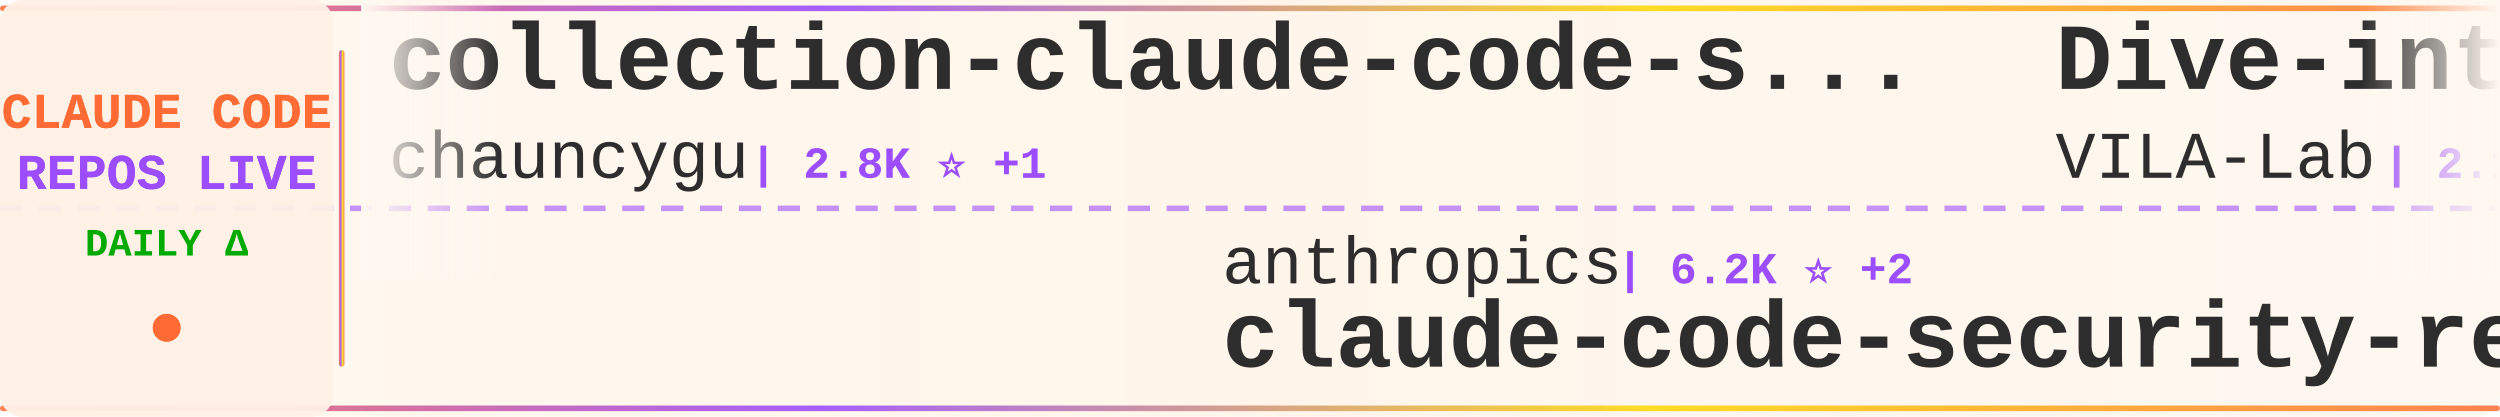
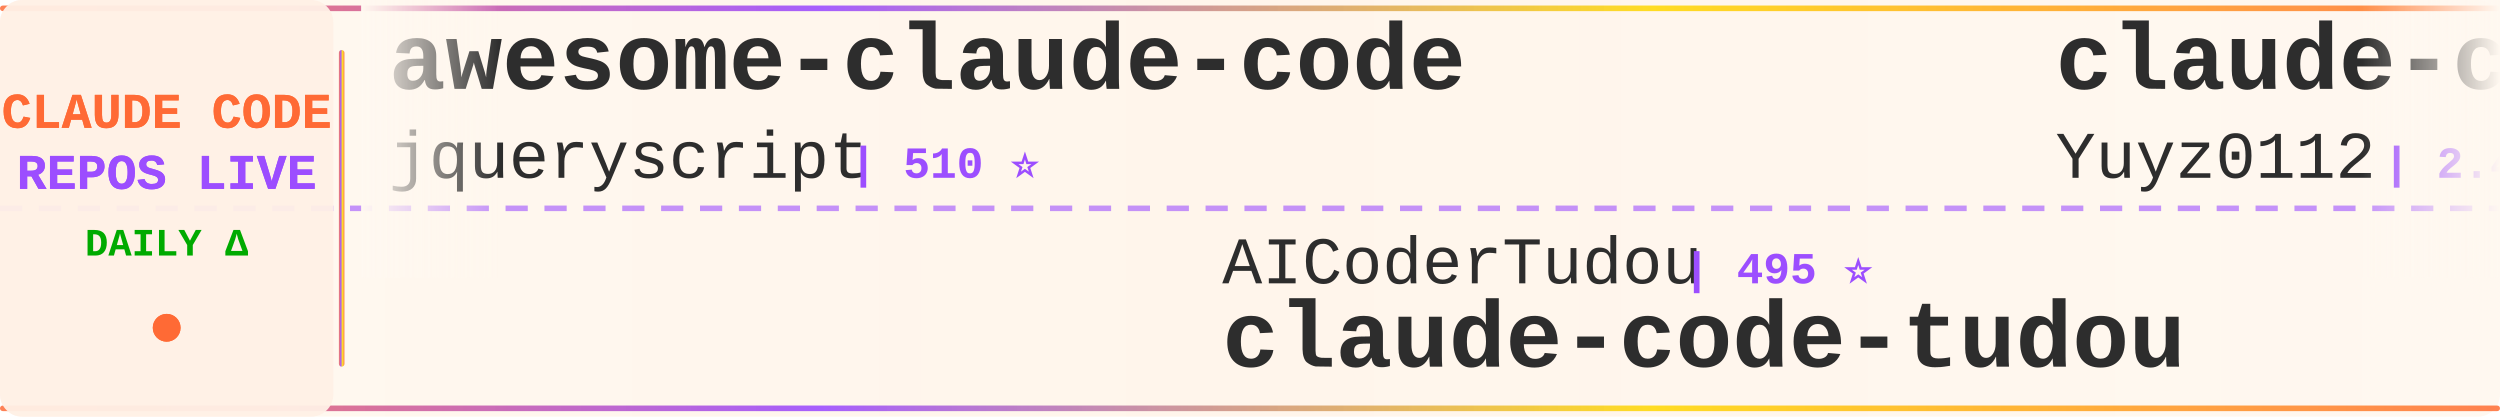
<svg xmlns="http://www.w3.org/2000/svg" width="900" height="150">
  <defs>
    <linearGradient id="tickerBg" x1="0%" y1="0%" x2="100%" y2="0%">
      <stop offset="0%" style="stop-color:#fff8f0;stop-opacity:0.98" />
      <stop offset="50%" style="stop-color:#fff5eb;stop-opacity:1" />
      <stop offset="100%" style="stop-color:#fff8f0;stop-opacity:0.98" />
    </linearGradient>
    <linearGradient id="borderGrad" x1="0%" y1="0%" x2="100%" y2="0%">
      <stop offset="0%" style="stop-color:#FF6B35;stop-opacity:0.85">
        <animate attributeName="stop-opacity" values="0.85;1;0.85" dur="2s" repeatCount="indefinite" />
      </stop>
      <stop offset="33%" style="stop-color:#9C4EFF;stop-opacity:0.9">
        <animate attributeName="stop-opacity" values="0.9;1;0.9" dur="2.2s" repeatCount="indefinite" />
      </stop>
      <stop offset="66%" style="stop-color:#FFD700;stop-opacity:0.85">
        <animate attributeName="stop-opacity" values="0.85;1;0.85" dur="1.8s" repeatCount="indefinite" />
      </stop>
      <stop offset="100%" style="stop-color:#FF6B35;stop-opacity:0.85">
        <animate attributeName="stop-opacity" values="0.85;1;0.85" dur="2s" repeatCount="indefinite" />
      </stop>
    </linearGradient>
    <filter id="textGlow">
      <feGaussianBlur stdDeviation="0.15" result="coloredBlur" />
      <feMerge>
        <feMergeNode in="coloredBlur" />
        <feMergeNode in="SourceGraphic" />
      </feMerge>
    </filter>
    <filter id="metricGlow">
      <feGaussianBlur stdDeviation="0.2" result="coloredBlur" />
      <feMerge>
        <feMergeNode in="coloredBlur" />
        <feMergeNode in="SourceGraphic" />
      </feMerge>
    </filter>
    <linearGradient id="leftFade" x1="0%" y1="0%" x2="100%" y2="0%">
      <stop offset="0%" style="stop-color:#fff8f0;stop-opacity:1" />
      <stop offset="100%" style="stop-color:#fff8f0;stop-opacity:0" />
    </linearGradient>
    <linearGradient id="rightFade" x1="0%" y1="0%" x2="100%" y2="0%">
      <stop offset="0%" style="stop-color:#fff8f0;stop-opacity:0" />
      <stop offset="100%" style="stop-color:#fff8f0;stop-opacity:1" />
    </linearGradient>
  </defs>
  <rect width="900" height="150" fill="url(#tickerBg)" rx="8" />
  <rect x="0" y="2" width="900" height="2" fill="url(#borderGrad)" rx="1" />
  <rect x="0" y="146" width="900" height="2" fill="url(#borderGrad)" rx="1" />
  <line x1="0" y1="75" x2="900" y2="75" stroke="#9C4EFF" stroke-width="2" stroke-dasharray="8 6" opacity="0.6" />
  <rect x="0" y="0" width="120" height="150" fill="#fff0e6" opacity="0.95" rx="8" />
  <text x="60" y="46" font-family="'Courier New', monospace" font-size="18" font-weight="bold" fill="#FF6B35" text-anchor="middle" filter="url(#textGlow)">
    CLAUDE CODE
  </text>
  <text x="60" y="68" font-family="'Courier New', monospace" font-size="18" font-weight="bold" fill="#9C4EFF" text-anchor="middle" filter="url(#textGlow)">
    REPOS LIVE
  </text>
  <text x="60" y="92" font-family="'Courier New', monospace" font-size="14" font-weight="bold" fill="#00aa00" text-anchor="middle">
    DAILY Δ
  </text>
  <circle cx="60" cy="118" r="5" fill="#FF6B35" filter="url(#metricGlow)">
    <animate attributeName="r" values="4;6;4" dur="1.5s" repeatCount="indefinite" />
    <animate attributeName="opacity" values="0.6;1;0.6" dur="1.5s" repeatCount="indefinite" />
  </circle>
  <rect x="122" y="18" width="2" height="114" fill="url(#borderGrad)" rx="1" />
  <clipPath id="tickerClip">
    <rect x="130" y="0" width="770" height="150" />
  </clipPath>
  <g clip-path="url(#tickerClip)">
    <g id="tickerItems">
      <animateTransform attributeName="transform" attributeType="XML" type="translate" from="0 0" to="-3000 0" dur="54s" repeatCount="indefinite" />
      <g transform="translate(0, 0)">
-         <text x="140" y="32" font-family="'Courier New', monospace" font-size="34" font-weight="bold" fill="#2d2d2d">collection-claude-code-s...</text>
-         <text x="140" y="64" font-family="'Courier New', monospace" font-size="24" font-weight="normal" fill="#2d2d2d" opacity="1.0">chauncygu</text>
-         <text x="270" y="64" font-family="'Courier New', monospace" font-size="16" font-weight="bold" fill="#9C4EFF"> | 2.8K ⭐ +1</text>
+         <text x="140" y="32" font-family="'Courier New', monospace" font-size="34" font-weight="bold" fill="#2d2d2d">awesome-claude-code</text>
+         <text x="140" y="64" font-family="'Courier New', monospace" font-size="24" font-weight="normal" fill="#2d2d2d" opacity="1.0">jqueryscript</text>
+         <text x="306" y="64" font-family="'Courier New', monospace" font-size="16" font-weight="bold" fill="#9C4EFF"> | 510 ⭐</text>
      </g>
      <g transform="translate(300, 0)">
-         <text x="140" y="102" font-family="'Courier New', monospace" font-size="24" font-weight="normal" fill="#2d2d2d" opacity="1.0">anthropics</text>
-         <text x="282" y="102" font-family="'Courier New', monospace" font-size="16" font-weight="bold" fill="#9C4EFF"> | 6.2K ⭐ +2</text>
-         <text x="140" y="132" font-family="'Courier New', monospace" font-size="34" font-weight="bold" fill="#2d2d2d">claude-code-security-rev...</text>
+         <text x="140" y="102" font-family="'Courier New', monospace" font-size="24" font-weight="normal" fill="#2d2d2d" opacity="1.0">AICoderTudou</text>
+         <text x="306" y="102" font-family="'Courier New', monospace" font-size="16" font-weight="bold" fill="#9C4EFF"> | 495 ⭐</text>
+         <text x="140" y="132" font-family="'Courier New', monospace" font-size="34" font-weight="bold" fill="#2d2d2d">claude-code-tudou</text>
      </g>
      <g transform="translate(600, 0)">
-         <text x="140" y="32" font-family="'Courier New', monospace" font-size="34" font-weight="bold" fill="#2d2d2d">Dive-into-Claude-Code</text>
-         <text x="140" y="64" font-family="'Courier New', monospace" font-size="24" font-weight="normal" fill="#2d2d2d" opacity="1.0">VILA-Lab</text>
-         <text x="258" y="64" font-family="'Courier New', monospace" font-size="16" font-weight="bold" fill="#9C4EFF"> | 2.1K ⭐</text>
+         <text x="140" y="32" font-family="'Courier New', monospace" font-size="34" font-weight="bold" fill="#2d2d2d">claude-code-reverse</text>
+         <text x="140" y="64" font-family="'Courier New', monospace" font-size="24" font-weight="normal" fill="#2d2d2d" opacity="1.0">Yuyz0112</text>
+         <text x="258" y="64" font-family="'Courier New', monospace" font-size="16" font-weight="bold" fill="#9C4EFF"> | 2.4K ⭐</text>
      </g>
      <g transform="translate(900, 0)">
-         <text x="140" y="102" font-family="'Courier New', monospace" font-size="24" font-weight="normal" fill="#2d2d2d" opacity="1.0">darcyegb</text>
-         <text x="258" y="102" font-family="'Courier New', monospace" font-size="16" font-weight="bold" fill="#9C4EFF"> | 761 ⭐</text>
-         <text x="140" y="132" font-family="'Courier New', monospace" font-size="34" font-weight="bold" fill="#2d2d2d">ClaudeCodeAgents</text>
+         <text x="140" y="102" font-family="'Courier New', monospace" font-size="24" font-weight="normal" fill="#2d2d2d" opacity="1.0">guanshan</text>
+         <text x="258" y="102" font-family="'Courier New', monospace" font-size="16" font-weight="bold" fill="#9C4EFF"> | 61 ⭐</text>
+         <text x="140" y="132" font-family="'Courier New', monospace" font-size="34" font-weight="bold" fill="#2d2d2d">ClaudeCode</text>
      </g>
      <g transform="translate(1200, 0)">
-         <text x="140" y="32" font-family="'Courier New', monospace" font-size="34" font-weight="bold" fill="#2d2d2d">claude-code-showcase</text>
-         <text x="140" y="64" font-family="'Courier New', monospace" font-size="24" font-weight="normal" fill="#2d2d2d" opacity="1.0">ChrisWiles</text>
-         <text x="282" y="64" font-family="'Courier New', monospace" font-size="16" font-weight="bold" fill="#9C4EFF"> | 6.1K ⭐</text>
+         <text x="140" y="32" font-family="'Courier New', monospace" font-size="34" font-weight="bold" fill="#2d2d2d">claude-code-rev</text>
+         <text x="140" y="64" font-family="'Courier New', monospace" font-size="24" font-weight="normal" fill="#2d2d2d" opacity="1.0">oboard</text>
+         <text x="234" y="64" font-family="'Courier New', monospace" font-size="16" font-weight="bold" fill="#9C4EFF"> | 3.3K ⭐</text>
      </g>
      <g transform="translate(1500, 0)">
-         <text x="140" y="102" font-family="'Courier New', monospace" font-size="24" font-weight="normal" fill="#2d2d2d" opacity="1.0">zstmfhy</text>
-         <text x="246" y="102" font-family="'Courier New', monospace" font-size="16" font-weight="bold" fill="#9C4EFF"> | 189 ⭐</text>
-         <text x="140" y="132" font-family="'Courier New', monospace" font-size="34" font-weight="bold" fill="#2d2d2d">Claude-code</text>
+         <text x="140" y="102" font-family="'Courier New', monospace" font-size="24" font-weight="normal" fill="#2d2d2d" opacity="1.0">diet103</text>
+         <text x="246" y="102" font-family="'Courier New', monospace" font-size="16" font-weight="bold" fill="#9C4EFF"> | 10.0K ⭐</text>
+         <text x="140" y="132" font-family="'Courier New', monospace" font-size="34" font-weight="bold" fill="#2d2d2d">claude-code-infrastructu...</text>
      </g>
      <g transform="translate(1800, 0)">
+         <text x="140" y="32" font-family="'Courier New', monospace" font-size="34" font-weight="bold" fill="#2d2d2d">claude-code-proxy</text>
+         <text x="140" y="64" font-family="'Courier New', monospace" font-size="24" font-weight="normal" fill="#2d2d2d" opacity="1.0">fuergaosi233</text>
+         <text x="306" y="64" font-family="'Courier New', monospace" font-size="16" font-weight="bold" fill="#9C4EFF"> | 2.8K ⭐</text>
+       </g>
+       <g transform="translate(2100, 0)">
+         <text x="140" y="102" font-family="'Courier New', monospace" font-size="24" font-weight="normal" fill="#2d2d2d" opacity="1.0">huangserva</text>
+         <text x="282" y="102" font-family="'Courier New', monospace" font-size="16" font-weight="bold" fill="#9C4EFF"> | 627 ⭐</text>
+         <text x="140" y="132" font-family="'Courier New', monospace" font-size="34" font-weight="bold" fill="#2d2d2d">claude-code-cli</text>
+       </g>
+       <g transform="translate(2400, 0)">
        <text x="140" y="32" font-family="'Courier New', monospace" font-size="34" font-weight="bold" fill="#2d2d2d">how-claude-code-works</text>
        <text x="140" y="64" font-family="'Courier New', monospace" font-size="24" font-weight="normal" fill="#2d2d2d" opacity="1.0">Windy3f3f3f3f</text>
-         <text x="318" y="64" font-family="'Courier New', monospace" font-size="16" font-weight="bold" fill="#9C4EFF"> | 3.6K ⭐ +1</text>
-       </g>
-       <g transform="translate(2100, 0)">
-         <text x="140" y="102" font-family="'Courier New', monospace" font-size="24" font-weight="normal" fill="#2d2d2d" opacity="1.0">feiskyer</text>
-         <text x="258" y="102" font-family="'Courier New', monospace" font-size="16" font-weight="bold" fill="#9C4EFF"> | 1.6K ⭐</text>
-         <text x="140" y="132" font-family="'Courier New', monospace" font-size="34" font-weight="bold" fill="#2d2d2d">claude-code-settings</text>
-       </g>
-       <g transform="translate(2400, 0)">
-         <text x="140" y="32" font-family="'Courier New', monospace" font-size="34" font-weight="bold" fill="#2d2d2d">claude-code-workflows</text>
-         <text x="140" y="64" font-family="'Courier New', monospace" font-size="24" font-weight="normal" fill="#2d2d2d" opacity="1.0">OneRedOak</text>
-         <text x="270" y="64" font-family="'Courier New', monospace" font-size="16" font-weight="bold" fill="#9C4EFF"> | 3.9K ⭐</text>
+         <text x="318" y="64" font-family="'Courier New', monospace" font-size="16" font-weight="bold" fill="#9C4EFF"> | 3.6K ⭐ -1</text>
      </g>
      <g transform="translate(2700, 0)">
-         <text x="140" y="102" font-family="'Courier New', monospace" font-size="24" font-weight="normal" fill="#2d2d2d" opacity="1.0">hangsman</text>
-         <text x="258" y="102" font-family="'Courier New', monospace" font-size="16" font-weight="bold" fill="#9C4EFF"> | 794 ⭐</text>
-         <text x="140" y="132" font-family="'Courier New', monospace" font-size="34" font-weight="bold" fill="#2d2d2d">claude-code-source</text>
+         <text x="140" y="102" font-family="'Courier New', monospace" font-size="24" font-weight="normal" fill="#2d2d2d" opacity="1.0">andrew-kramer-inno</text>
+         <text x="378" y="102" font-family="'Courier New', monospace" font-size="16" font-weight="bold" fill="#9C4EFF"> | 596 ⭐</text>
+         <text x="140" y="132" font-family="'Courier New', monospace" font-size="34" font-weight="bold" fill="#2d2d2d">claude-code-source-build</text>
      </g>
      <g transform="translate(3000, 0)">
-         <text x="140" y="32" font-family="'Courier New', monospace" font-size="34" font-weight="bold" fill="#2d2d2d">collection-claude-code-s...</text>
-         <text x="140" y="64" font-family="'Courier New', monospace" font-size="24" font-weight="normal" fill="#2d2d2d" opacity="1.0">chauncygu</text>
-         <text x="270" y="64" font-family="'Courier New', monospace" font-size="16" font-weight="bold" fill="#9C4EFF"> | 2.8K ⭐ +1</text>
+         <text x="140" y="32" font-family="'Courier New', monospace" font-size="34" font-weight="bold" fill="#2d2d2d">awesome-claude-code</text>
+         <text x="140" y="64" font-family="'Courier New', monospace" font-size="24" font-weight="normal" fill="#2d2d2d" opacity="1.0">jqueryscript</text>
+         <text x="306" y="64" font-family="'Courier New', monospace" font-size="16" font-weight="bold" fill="#9C4EFF"> | 510 ⭐</text>
      </g>
      <g transform="translate(3300, 0)">
-         <text x="140" y="102" font-family="'Courier New', monospace" font-size="24" font-weight="normal" fill="#2d2d2d" opacity="1.0">anthropics</text>
-         <text x="282" y="102" font-family="'Courier New', monospace" font-size="16" font-weight="bold" fill="#9C4EFF"> | 6.2K ⭐ +2</text>
-         <text x="140" y="132" font-family="'Courier New', monospace" font-size="34" font-weight="bold" fill="#2d2d2d">claude-code-security-rev...</text>
+         <text x="140" y="102" font-family="'Courier New', monospace" font-size="24" font-weight="normal" fill="#2d2d2d" opacity="1.0">AICoderTudou</text>
+         <text x="306" y="102" font-family="'Courier New', monospace" font-size="16" font-weight="bold" fill="#9C4EFF"> | 495 ⭐</text>
+         <text x="140" y="132" font-family="'Courier New', monospace" font-size="34" font-weight="bold" fill="#2d2d2d">claude-code-tudou</text>
      </g>
      <g transform="translate(3600, 0)">
-         <text x="140" y="32" font-family="'Courier New', monospace" font-size="34" font-weight="bold" fill="#2d2d2d">Dive-into-Claude-Code</text>
-         <text x="140" y="64" font-family="'Courier New', monospace" font-size="24" font-weight="normal" fill="#2d2d2d" opacity="1.0">VILA-Lab</text>
-         <text x="258" y="64" font-family="'Courier New', monospace" font-size="16" font-weight="bold" fill="#9C4EFF"> | 2.1K ⭐</text>
+         <text x="140" y="32" font-family="'Courier New', monospace" font-size="34" font-weight="bold" fill="#2d2d2d">claude-code-reverse</text>
+         <text x="140" y="64" font-family="'Courier New', monospace" font-size="24" font-weight="normal" fill="#2d2d2d" opacity="1.0">Yuyz0112</text>
+         <text x="258" y="64" font-family="'Courier New', monospace" font-size="16" font-weight="bold" fill="#9C4EFF"> | 2.4K ⭐</text>
      </g>
      <g transform="translate(3900, 0)">
-         <text x="140" y="102" font-family="'Courier New', monospace" font-size="24" font-weight="normal" fill="#2d2d2d" opacity="1.0">darcyegb</text>
-         <text x="258" y="102" font-family="'Courier New', monospace" font-size="16" font-weight="bold" fill="#9C4EFF"> | 761 ⭐</text>
-         <text x="140" y="132" font-family="'Courier New', monospace" font-size="34" font-weight="bold" fill="#2d2d2d">ClaudeCodeAgents</text>
+         <text x="140" y="102" font-family="'Courier New', monospace" font-size="24" font-weight="normal" fill="#2d2d2d" opacity="1.0">guanshan</text>
+         <text x="258" y="102" font-family="'Courier New', monospace" font-size="16" font-weight="bold" fill="#9C4EFF"> | 61 ⭐</text>
+         <text x="140" y="132" font-family="'Courier New', monospace" font-size="34" font-weight="bold" fill="#2d2d2d">ClaudeCode</text>
      </g>
    </g>
  </g>
  <rect x="130" y="0" width="50" height="100" fill="url(#leftFade)" />
  <rect x="850" y="0" width="50" height="100" fill="url(#rightFade)" />
</svg>
